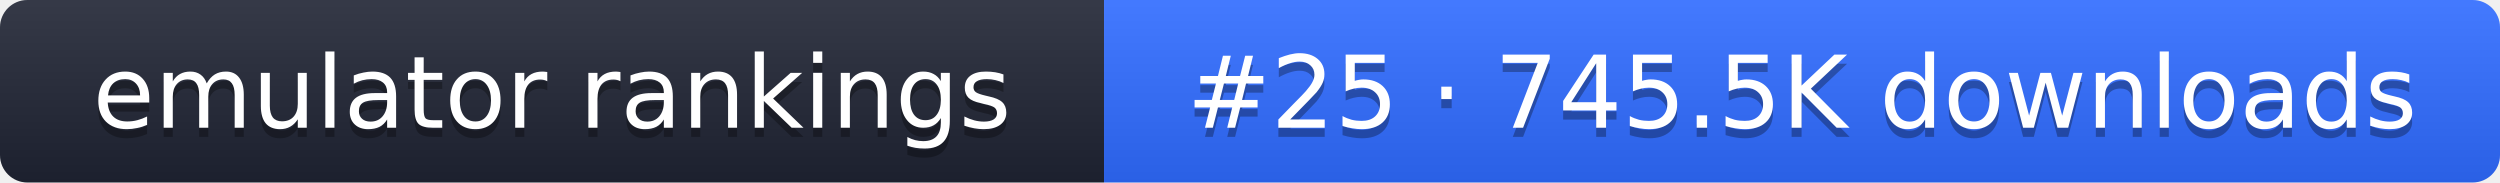
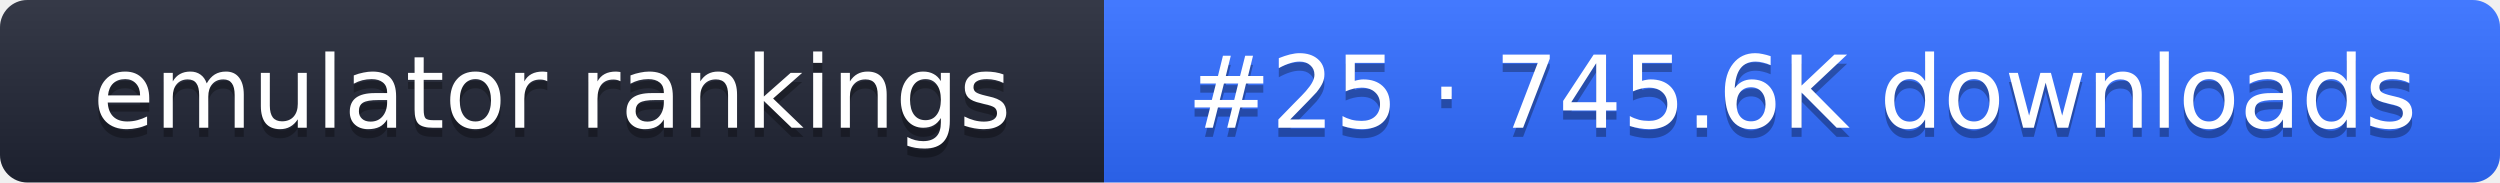
- <svg xmlns="http://www.w3.org/2000/svg" width="274" height="20" role="img" aria-label="emulator rankings: #25 · 745.5K downloads">
+ <svg xmlns="http://www.w3.org/2000/svg" width="274" height="20" role="img" aria-label="emulator rankings: #25 · 745.6K downloads">
  <linearGradient id="g" x2="0" y2="100%">
    <stop offset="0" stop-color="#fff" stop-opacity=".1" />
    <stop offset="1" stop-opacity=".1" />
  </linearGradient>
  <clipPath id="r">
    <rect width="274" height="20" rx="3" fill="#fff" />
  </clipPath>
  <g clip-path="url(#r)">
    <rect width="121" height="20" fill="#1f2433" />
    <rect x="121" width="153" height="20" fill="#2f6bff" />
    <rect width="274" height="20" fill="url(#g)" />
  </g>
  <g fill="#fff" text-anchor="middle" font-family="Verdana,DejaVu Sans,sans-serif" font-size="11">
    <text x="60.5" y="15" fill="#010101" fill-opacity=".3">emulator rankings</text>
    <text x="60.5" y="14">emulator rankings</text>
-     <text x="197.5" y="15" fill="#010101" fill-opacity=".3">#25 · 745.5K downloads</text>
-     <text x="197.5" y="14">#25 · 745.5K downloads</text>
+     <text x="197.5" y="15" fill="#010101" fill-opacity=".3">#25 · 745.6K downloads</text>
+     <text x="197.5" y="14">#25 · 745.6K downloads</text>
  </g>
</svg>
